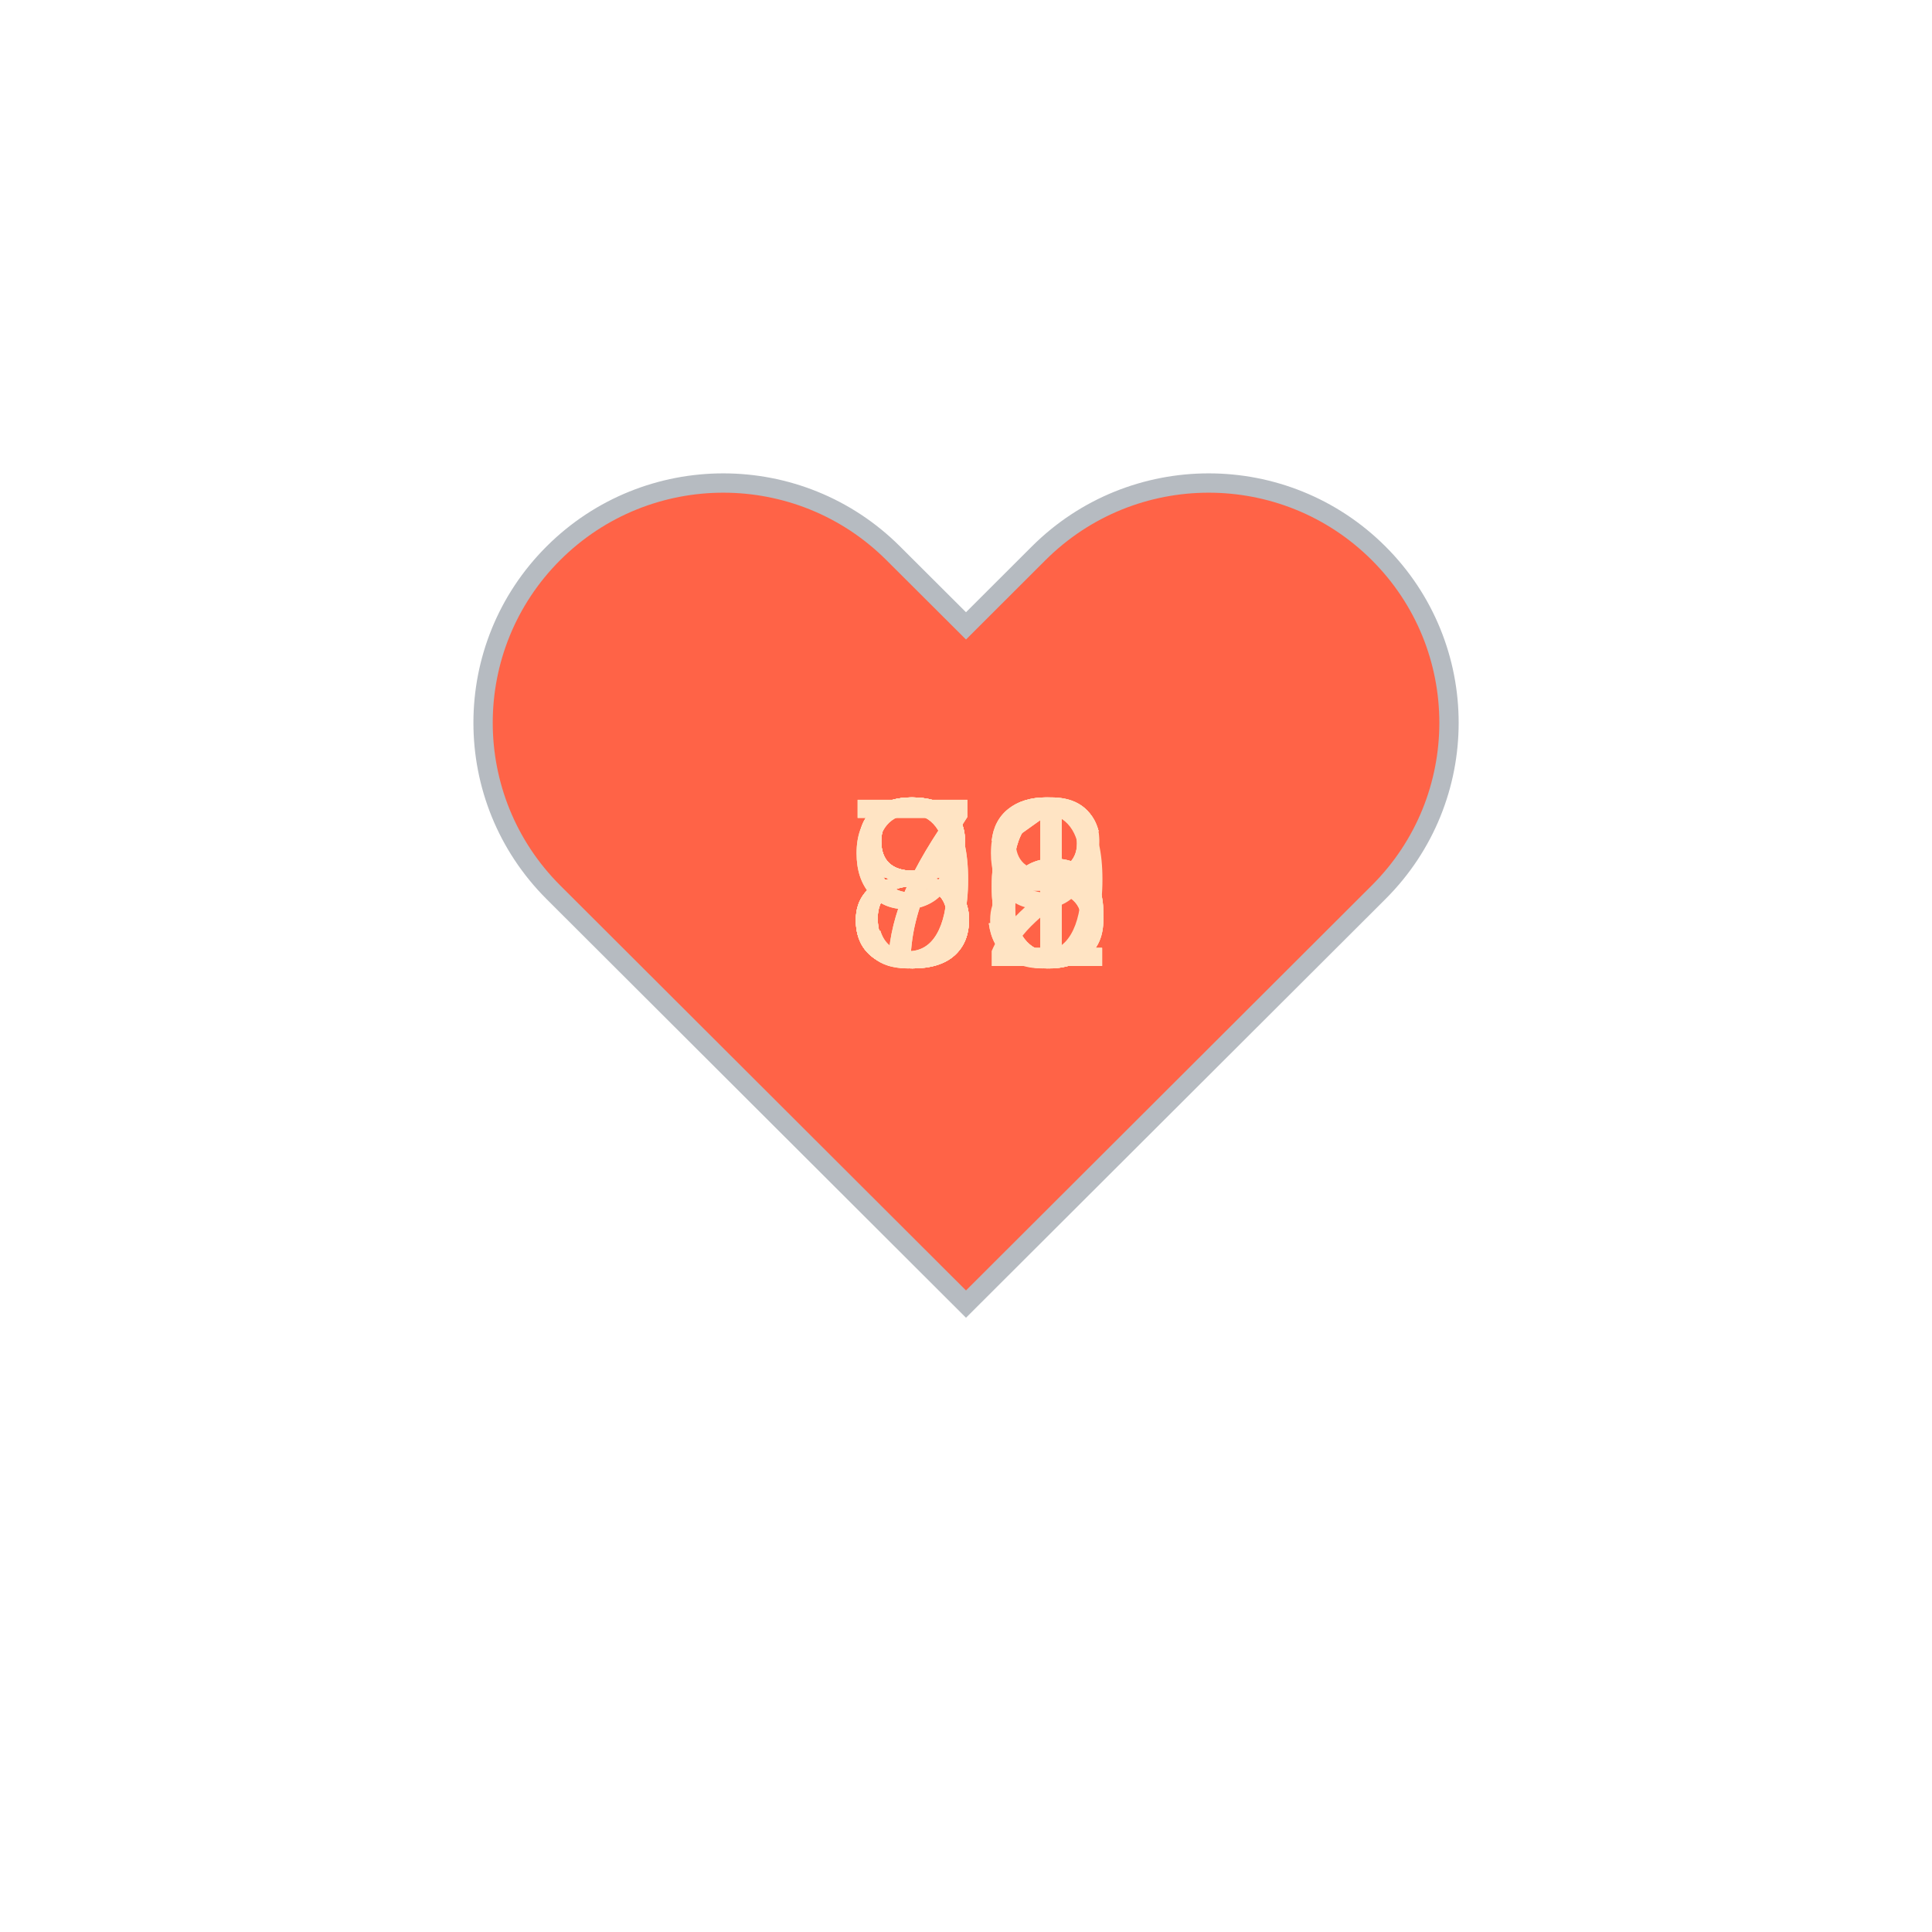
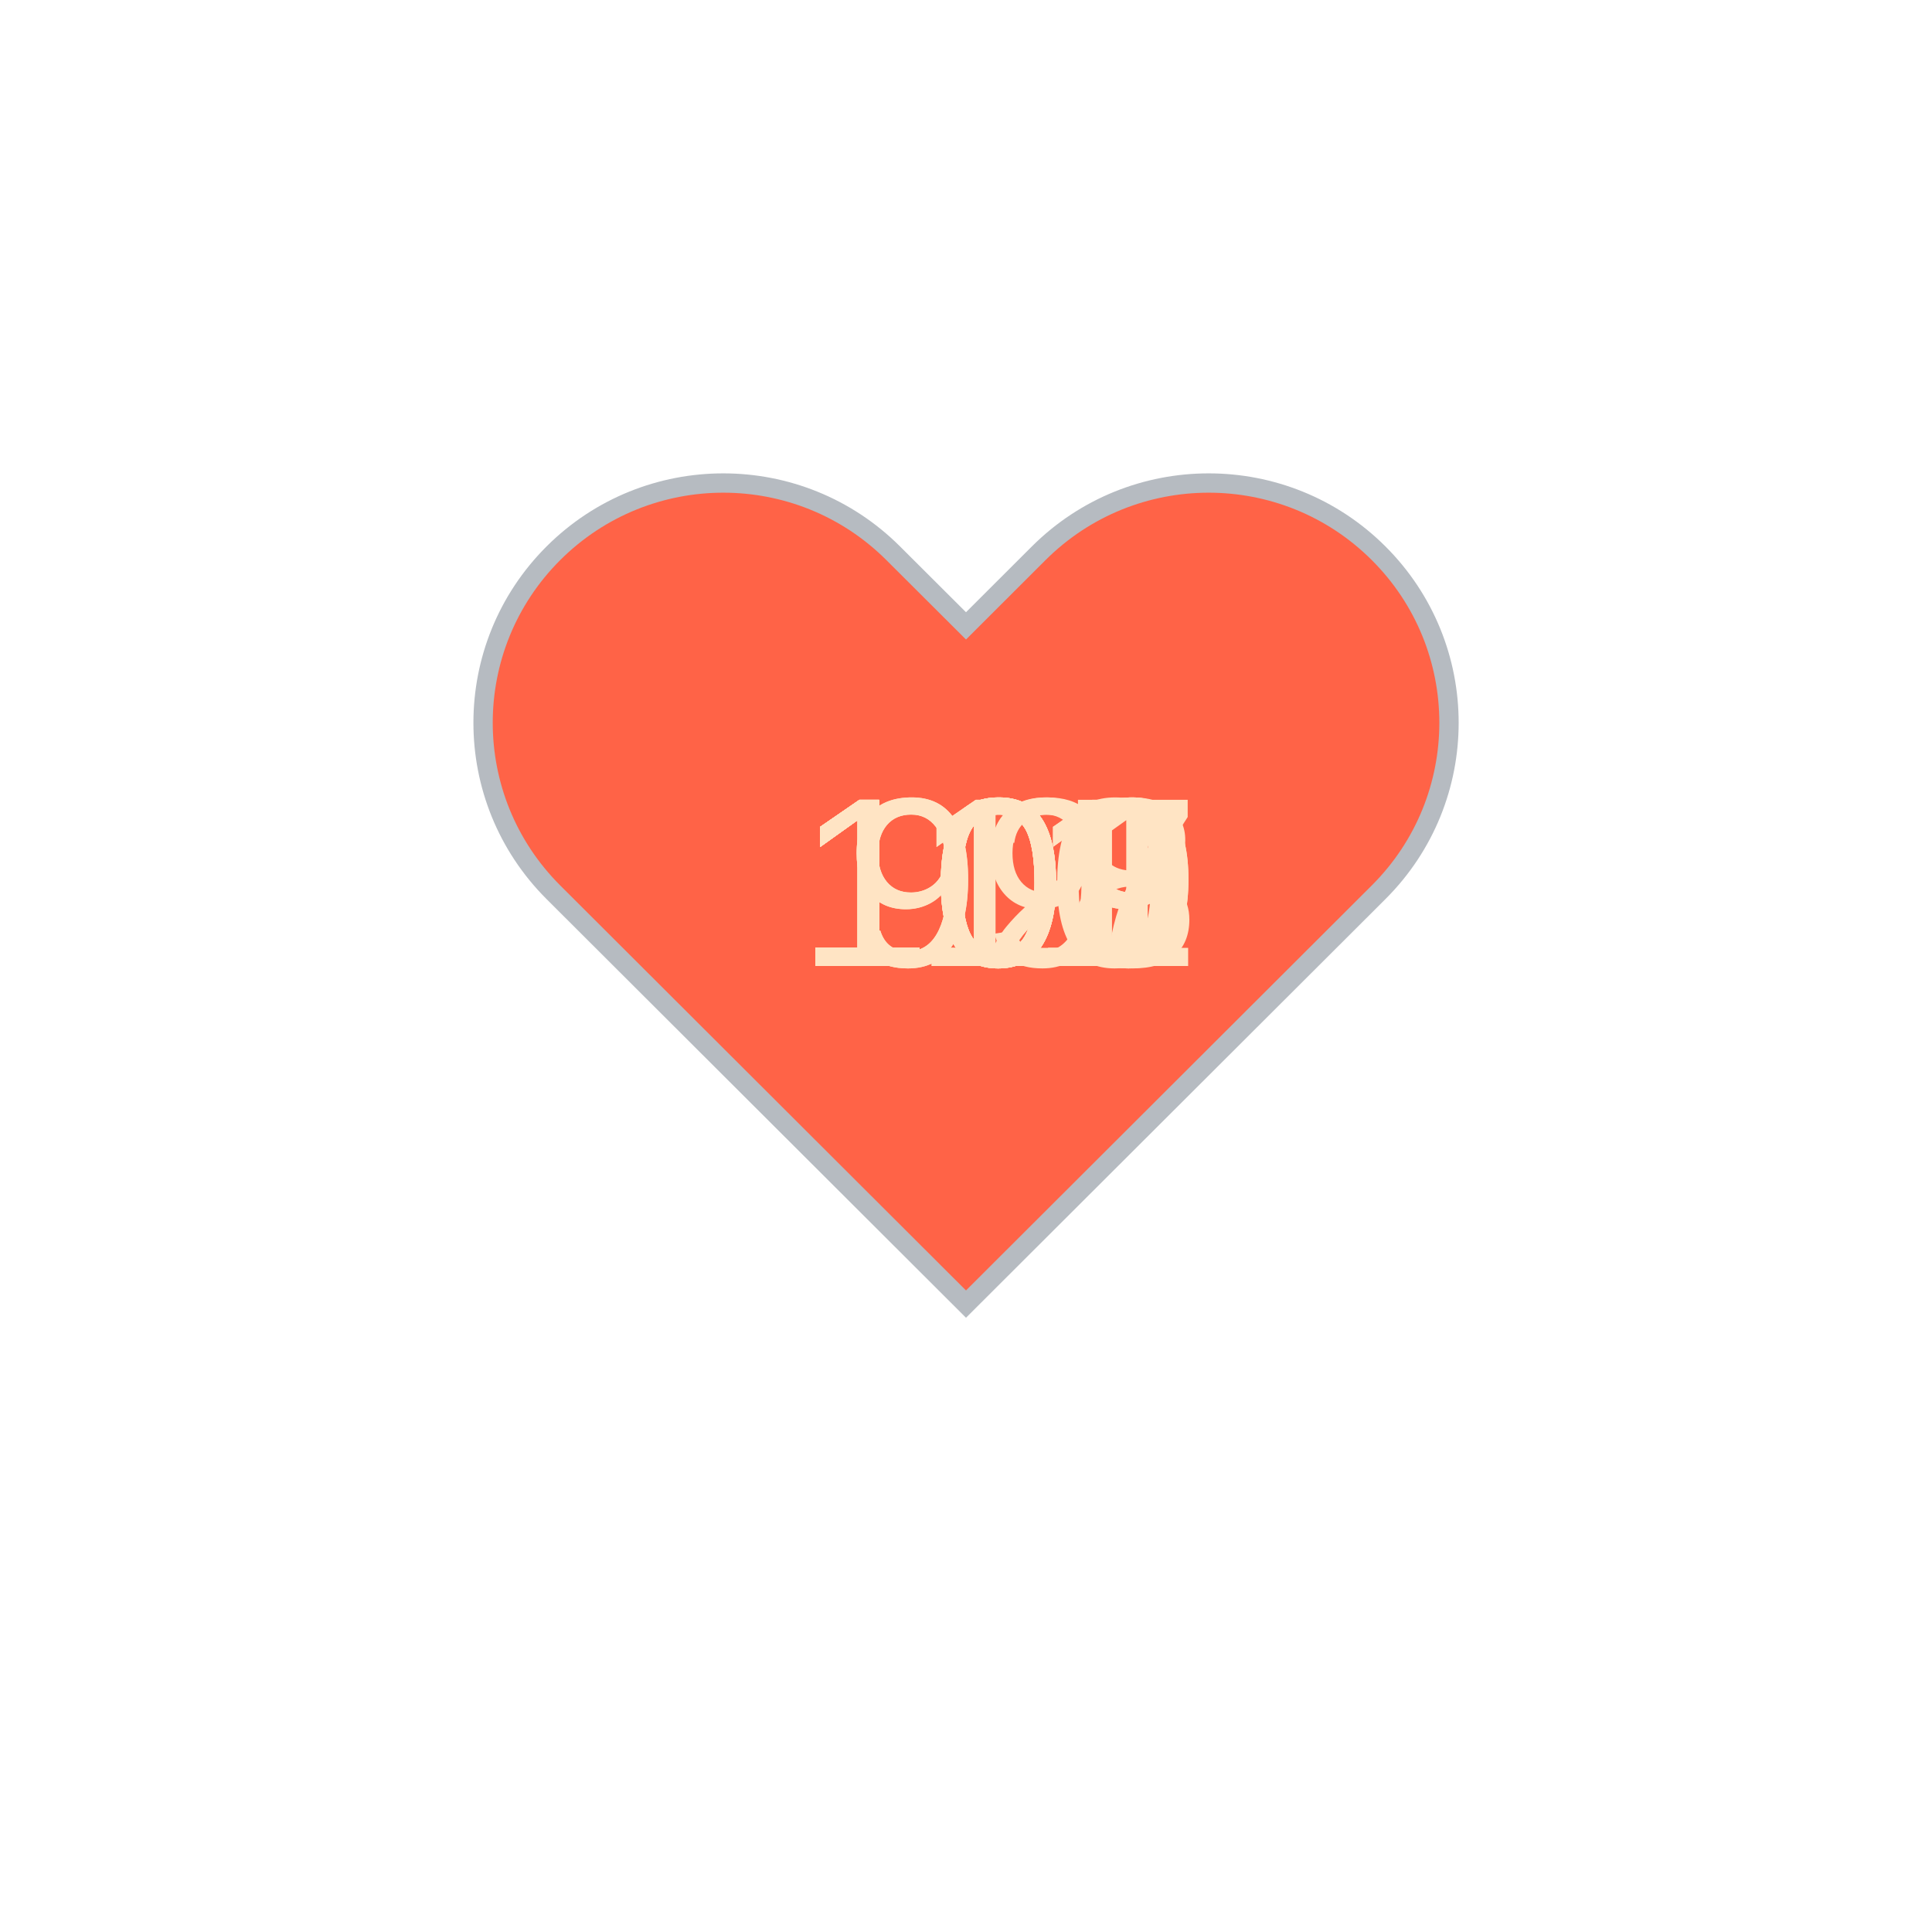
<svg xmlns="http://www.w3.org/2000/svg" baseProfile="full" height="150" version="1.1" viewBox="0,0,200,200" width="150">
  <defs />
  <g transform="translate(100 100)">
    <path d="M92.71,7.27L92.71,7.27c-9.71-9.69-25.46-9.69-35.18,0L50,14.79l-7.54-7.52C32.75-2.42,17-2.42,7.29,7.27v0 c-9.71,9.69-9.71,25.41,0,35.1L50,85l42.71-42.63C102.43,32.68,102.43,16.96,92.71,7.27z" fill="tomato" stroke="#B6BBC1" stroke-width="2" transform="translate(-50 -50)" />
    <animateTransform additive="sum" attributeName="transform" dur="1.2s" repeatCount="indefinite" type="scale" values="1; 1.5; 1.25; 1.5; 1.5; 1;" />
-     <text fill="bisque" style="font-size:25px; font-family:Arial" transform="translate(-12.5 0)">83<animate attributeName="visibility" dur="12.0s" keyTimes="0;0.1;0.2;0.3;0.4;0.5;0.6;0.7;0.8;0.9;1.0" repeatCount="indefinite" values="visible;hidden;hidden;hidden;hidden;hidden;hidden;hidden;hidden;hidden;hidden" />
+     <text fill="bisque" style="font-size:25px; font-family:Arial" transform="translate(-17.5 0)">109<animate attributeName="visibility" dur="12.0s" keyTimes="0;0.1;0.2;0.3;0.4;0.5;0.6;0.7;0.8;0.9;1.0" repeatCount="indefinite" values="visible;hidden;hidden;hidden;hidden;hidden;hidden;hidden;hidden;hidden;hidden" />
    </text>
-     <text fill="bisque" style="font-size:25px; font-family:Arial" transform="translate(-12.5 0)">88<animate attributeName="visibility" dur="12.0s" keyTimes="0;0.1;0.2;0.3;0.4;0.5;0.6;0.7;0.8;0.9;1.0" repeatCount="indefinite" values="hidden;visible;hidden;hidden;hidden;hidden;hidden;hidden;hidden;hidden;hidden" />
+     <text fill="bisque" style="font-size:25px; font-family:Arial" transform="translate(-17.5 0)">107<animate attributeName="visibility" dur="12.0s" keyTimes="0;0.1;0.2;0.3;0.4;0.5;0.6;0.7;0.8;0.9;1.0" repeatCount="indefinite" values="hidden;visible;hidden;hidden;hidden;hidden;hidden;hidden;hidden;hidden;hidden" />
    </text>
-     <text fill="bisque" style="font-size:25px; font-family:Arial" transform="translate(-12.5 0)">91<animate attributeName="visibility" dur="12.0s" keyTimes="0;0.1;0.2;0.3;0.4;0.5;0.6;0.7;0.8;0.9;1.0" repeatCount="indefinite" values="hidden;hidden;visible;hidden;hidden;hidden;hidden;hidden;hidden;hidden;hidden" />
+     <text fill="bisque" style="font-size:25px; font-family:Arial" transform="translate(-17.5 0)">109<animate attributeName="visibility" dur="12.0s" keyTimes="0;0.1;0.2;0.3;0.4;0.5;0.6;0.7;0.8;0.9;1.0" repeatCount="indefinite" values="hidden;hidden;visible;hidden;hidden;hidden;hidden;hidden;hidden;hidden;hidden" />
    </text>
-     <text fill="bisque" style="font-size:25px; font-family:Arial" transform="translate(-12.5 0)">73<animate attributeName="visibility" dur="12.0s" keyTimes="0;0.1;0.2;0.3;0.4;0.5;0.6;0.7;0.8;0.9;1.0" repeatCount="indefinite" values="hidden;hidden;hidden;visible;hidden;hidden;hidden;hidden;hidden;hidden;hidden" />
+     <text fill="bisque" style="font-size:25px; font-family:Arial" transform="translate(-17.5 0)">111<animate attributeName="visibility" dur="12.0s" keyTimes="0;0.1;0.2;0.3;0.4;0.5;0.6;0.7;0.8;0.9;1.0" repeatCount="indefinite" values="hidden;hidden;hidden;visible;hidden;hidden;hidden;hidden;hidden;hidden;hidden" />
    </text>
-     <text fill="bisque" style="font-size:25px; font-family:Arial" transform="translate(-12.5 0)">86<animate attributeName="visibility" dur="12.0s" keyTimes="0;0.1;0.2;0.3;0.4;0.5;0.6;0.7;0.8;0.9;1.0" repeatCount="indefinite" values="hidden;hidden;hidden;hidden;visible;hidden;hidden;hidden;hidden;hidden;hidden" />
+     <text fill="bisque" style="font-size:25px; font-family:Arial" transform="translate(-17.5 0)">110<animate attributeName="visibility" dur="12.0s" keyTimes="0;0.1;0.2;0.3;0.4;0.5;0.6;0.7;0.8;0.9;1.0" repeatCount="indefinite" values="hidden;hidden;hidden;hidden;visible;hidden;hidden;hidden;hidden;hidden;hidden" />
    </text>
-     <text fill="bisque" style="font-size:25px; font-family:Arial" transform="translate(-12.5 0)">96<animate attributeName="visibility" dur="12.0s" keyTimes="0;0.1;0.2;0.3;0.4;0.5;0.6;0.7;0.8;0.9;1.0" repeatCount="indefinite" values="hidden;hidden;hidden;hidden;hidden;visible;hidden;hidden;hidden;hidden;hidden" />
+     <text fill="bisque" style="font-size:25px; font-family:Arial" transform="translate(-17.5 0)">111<animate attributeName="visibility" dur="12.0s" keyTimes="0;0.1;0.2;0.3;0.4;0.5;0.6;0.7;0.8;0.9;1.0" repeatCount="indefinite" values="hidden;hidden;hidden;hidden;hidden;visible;hidden;hidden;hidden;hidden;hidden" />
    </text>
-     <text fill="bisque" style="font-size:25px; font-family:Arial" transform="translate(-12.5 0)">71<animate attributeName="visibility" dur="12.0s" keyTimes="0;0.1;0.2;0.3;0.4;0.5;0.6;0.7;0.8;0.9;1.0" repeatCount="indefinite" values="hidden;hidden;hidden;hidden;hidden;hidden;visible;hidden;hidden;hidden;hidden" />
+     <text fill="bisque" style="font-size:25px; font-family:Arial" transform="translate(-17.5 0)">108<animate attributeName="visibility" dur="12.0s" keyTimes="0;0.1;0.2;0.3;0.4;0.5;0.6;0.7;0.8;0.9;1.0" repeatCount="indefinite" values="hidden;hidden;hidden;hidden;hidden;hidden;visible;hidden;hidden;hidden;hidden" />
    </text>
-     <text fill="bisque" style="font-size:25px; font-family:Arial" transform="translate(-12.5 0)">82<animate attributeName="visibility" dur="12.0s" keyTimes="0;0.1;0.2;0.3;0.4;0.5;0.6;0.7;0.8;0.9;1.0" repeatCount="indefinite" values="hidden;hidden;hidden;hidden;hidden;hidden;hidden;visible;hidden;hidden;hidden" />
+     <text fill="bisque" style="font-size:25px; font-family:Arial" transform="translate(-12.5 0)">99<animate attributeName="visibility" dur="12.0s" keyTimes="0;0.1;0.2;0.3;0.4;0.5;0.6;0.7;0.8;0.9;1.0" repeatCount="indefinite" values="hidden;hidden;hidden;hidden;hidden;hidden;hidden;visible;hidden;hidden;hidden" />
    </text>
-     <text fill="bisque" style="font-size:25px; font-family:Arial" transform="translate(-12.5 0)">89<animate attributeName="visibility" dur="12.0s" keyTimes="0;0.1;0.2;0.3;0.4;0.5;0.6;0.7;0.8;0.9;1.0" repeatCount="indefinite" values="hidden;hidden;hidden;hidden;hidden;hidden;hidden;hidden;visible;hidden;hidden" />
+     <text fill="bisque" style="font-size:25px; font-family:Arial" transform="translate(-17.5 0)">101<animate attributeName="visibility" dur="12.0s" keyTimes="0;0.1;0.2;0.3;0.4;0.5;0.6;0.7;0.8;0.9;1.0" repeatCount="indefinite" values="hidden;hidden;hidden;hidden;hidden;hidden;hidden;hidden;visible;hidden;hidden" />
    </text>
-     <text fill="bisque" style="font-size:25px; font-family:Arial" transform="translate(-12.5 0)">86<animate attributeName="visibility" dur="12.0s" keyTimes="0;0.1;0.2;0.3;0.4;0.5;0.6;0.7;0.8;0.9;1.0" repeatCount="indefinite" values="hidden;hidden;hidden;hidden;hidden;hidden;hidden;hidden;hidden;visible;hidden" />
+     <text fill="bisque" style="font-size:25px; font-family:Arial" transform="translate(-12.5 0)">92<animate attributeName="visibility" dur="12.0s" keyTimes="0;0.1;0.2;0.3;0.4;0.5;0.6;0.7;0.8;0.9;1.0" repeatCount="indefinite" values="hidden;hidden;hidden;hidden;hidden;hidden;hidden;hidden;hidden;visible;hidden" />
    </text>
  </g>
</svg>
